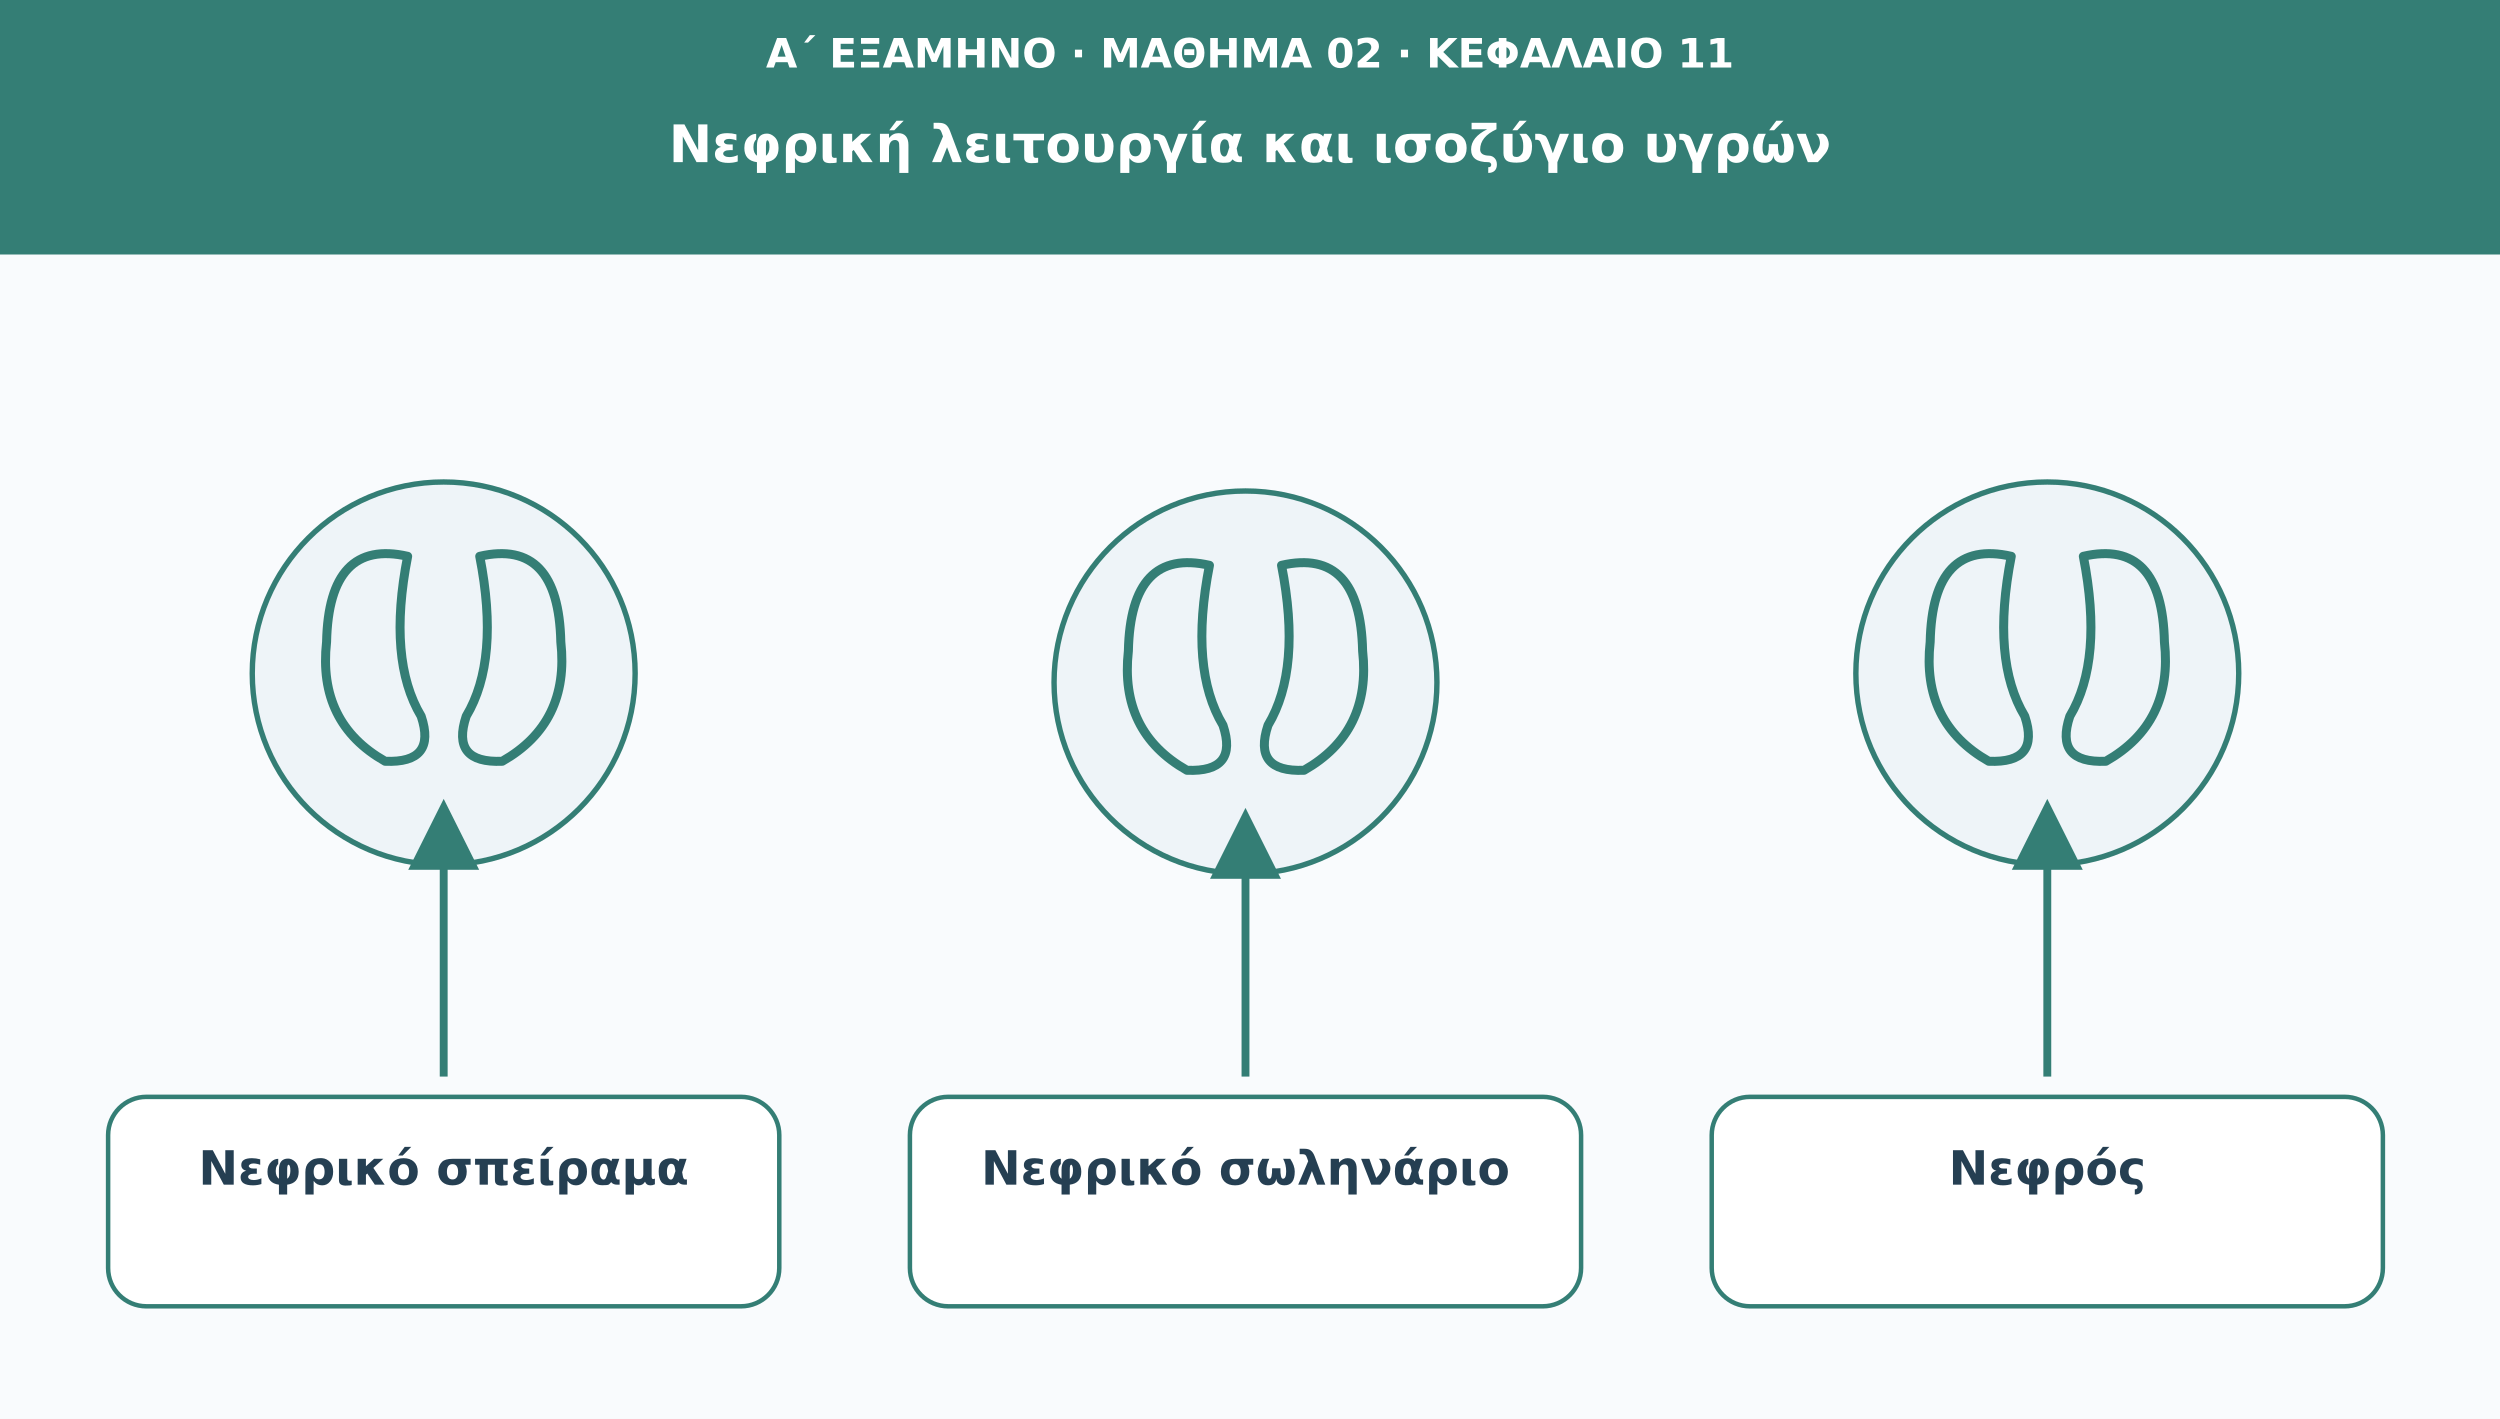
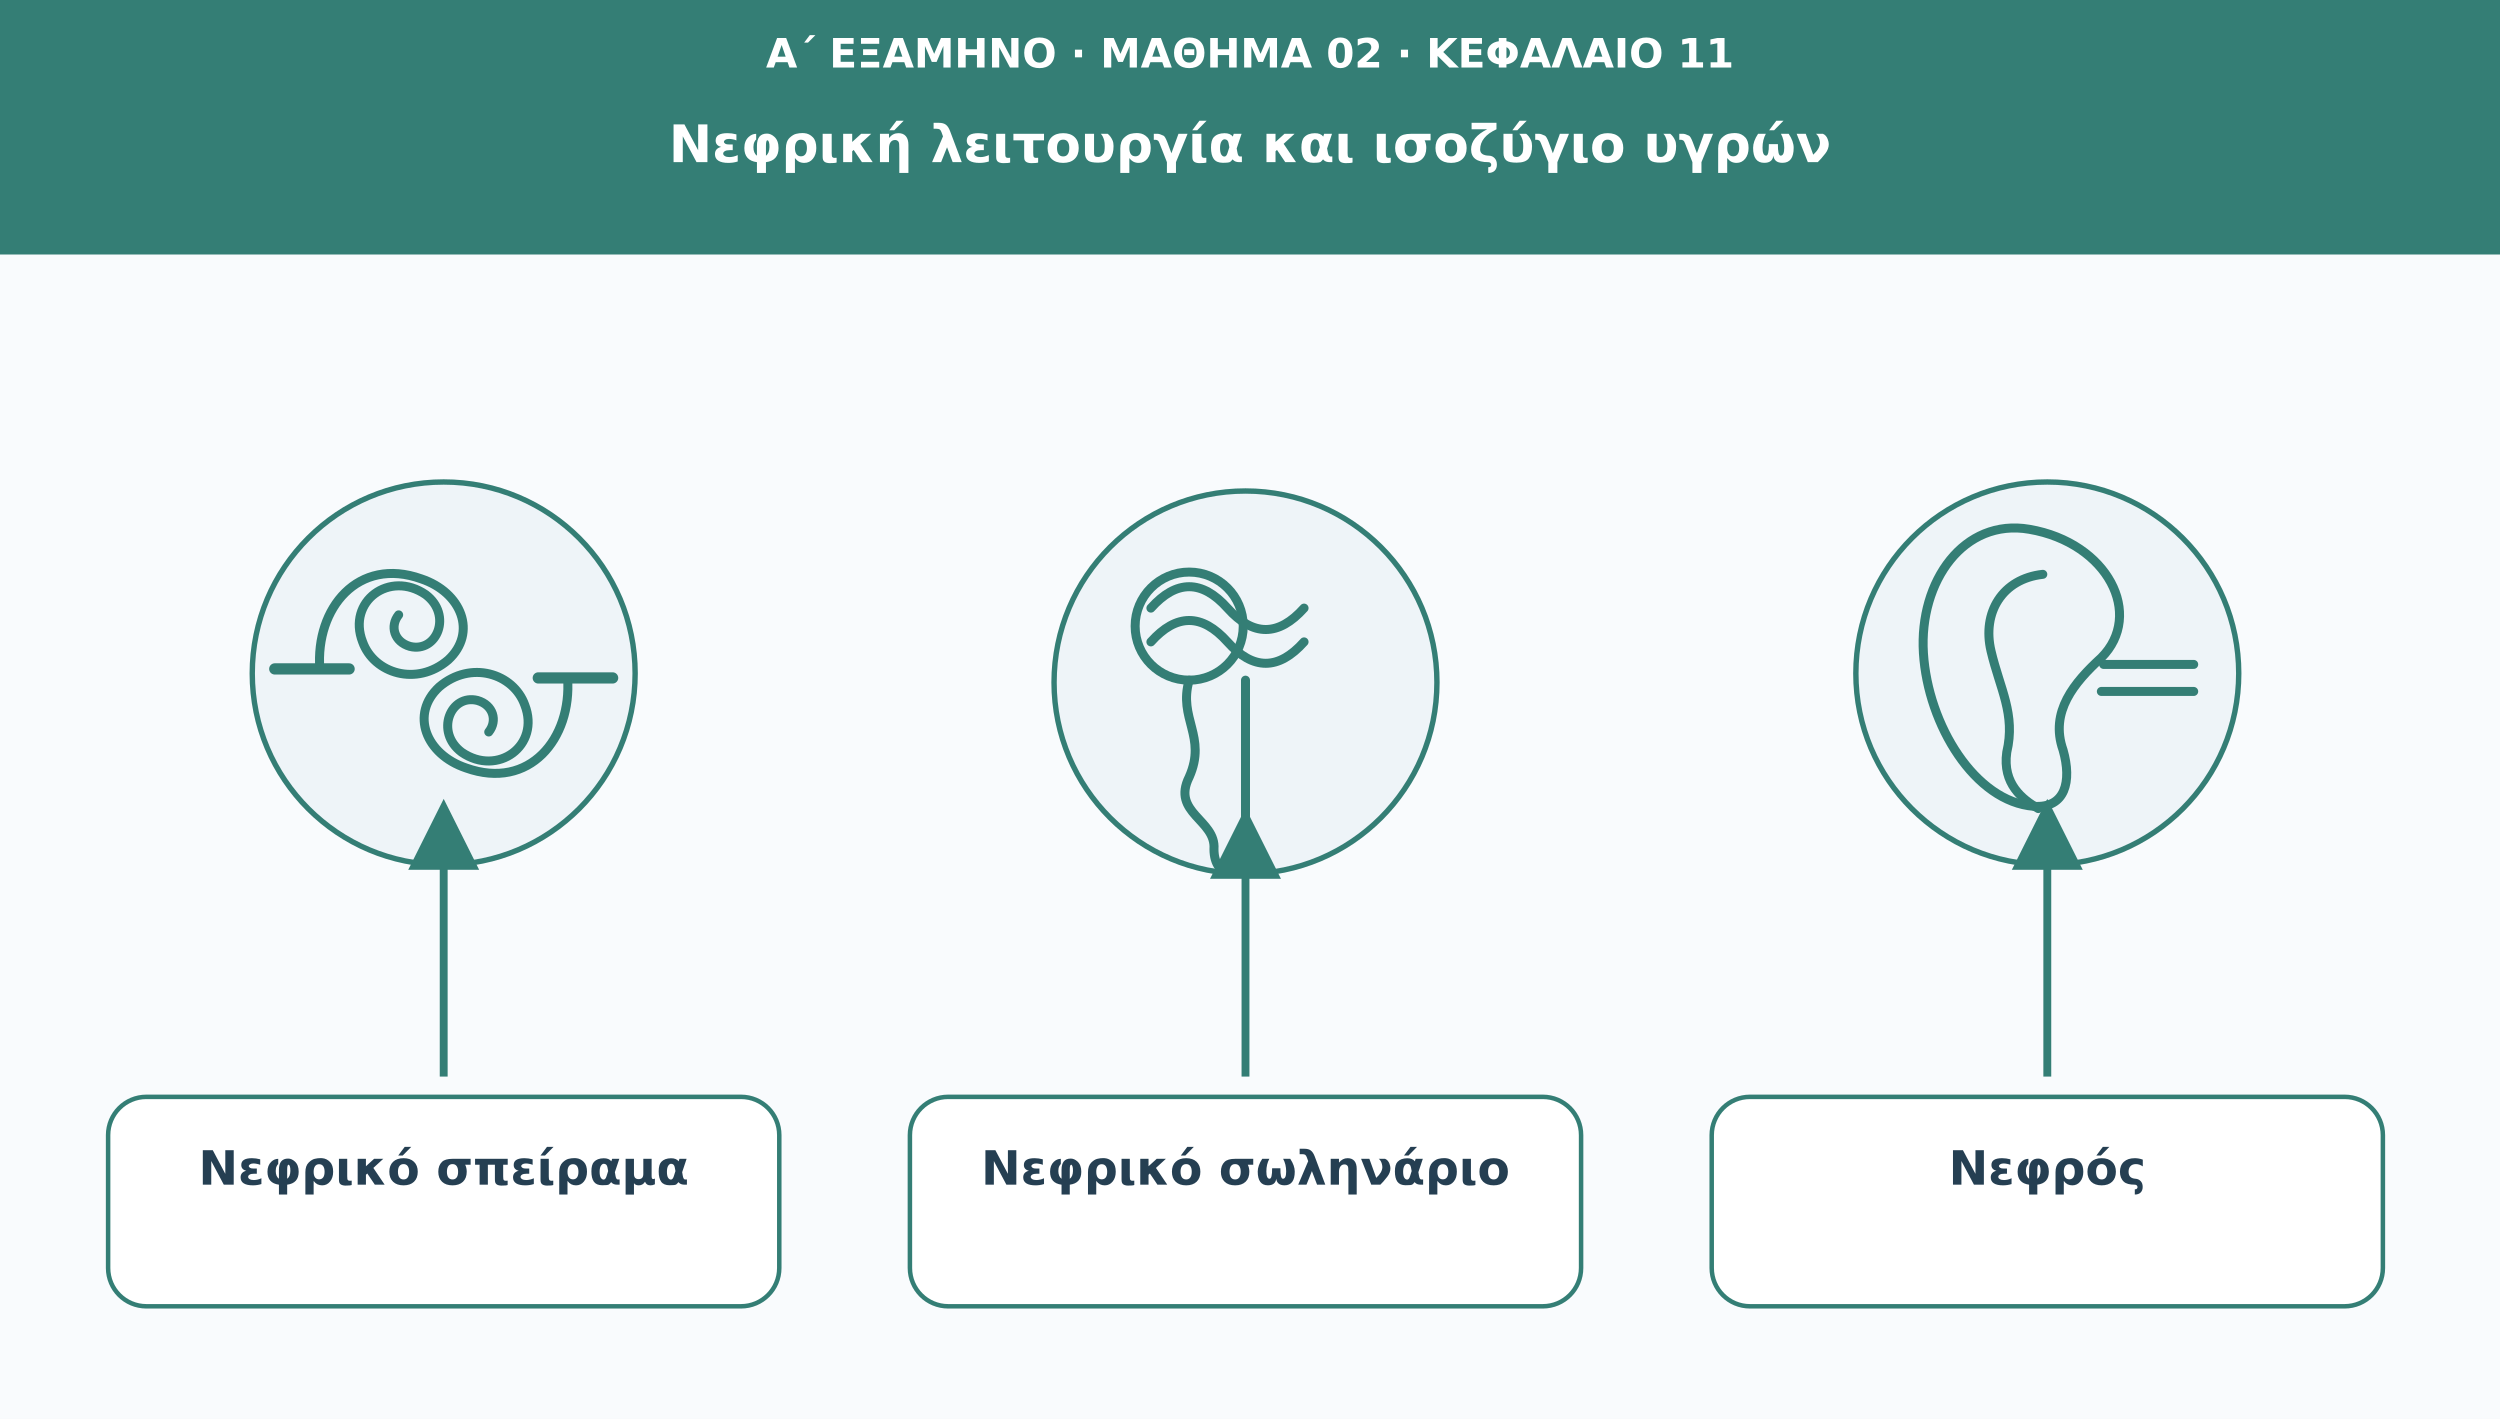
<svg xmlns="http://www.w3.org/2000/svg" viewBox="0 0 1110 630" role="img" aria-labelledby="t d">
  <defs>
    <marker id="arr" viewBox="0 0 10 10" markerWidth="9" markerHeight="9" refX="8" refY="5" orient="auto">
      <path d="M0 0L10 5L0 10Z" fill="#347e75" />
    </marker>
  </defs>
  <rect width="1110" height="630" fill="#f9fbfd" />
  <rect width="1110" height="113" fill="#347e75" />
  <text x="555" y="30" font-family="DejaVu Sans,Arial,sans-serif" font-size="18" fill="#ffffff" font-weight="690" text-anchor="middle">Α΄ ΕΞΑΜΗΝΟ · ΜΑΘΗΜΑ 02 · ΚΕΦΑΛΑΙΟ 11</text>
  <text x="555" y="72" font-family="DejaVu Sans,Arial,sans-serif" font-size="23" fill="#ffffff" font-weight="720" text-anchor="middle">Νεφρική λειτουργία και ισοζύγιο υγρών</text>
  <circle cx="197" cy="299" r="85" fill="#eef4f8" stroke="#347e75" stroke-width="2.4" />
  <g transform="translate(197 299)" fill="none" stroke="#347e75" stroke-width="4" stroke-linecap="round" stroke-linejoin="round">
-     <path d="M-16-52q-35-8-36 38q-4 36 26 53q23 1 16-20q-15-25-6-71Zm32 0q35-8 36 38q4 36-26 53q-23 1-16-20q15-25 6-71Z" />
+     <path d="M-55-2C-57-29-38-52-10-42C8-36 15-18 2-6C-12 6-31 0-36-14C-43-32-24-46-8-35C4-26-3-9-15-12C-22-14-24-21-20-26M55 2C57 29 38 52 10 42C-8 36-15 18-2 6C12-6 31 0 36 14C43 32 24 46 8 35C-4 26 3 9 15 12C22 14 24 21 20 26" />
+     <path d="M-75-2H-42M42 2H75" stroke-width="5" />
  </g>
  <path d="M197 478L197 361" stroke="#347e75" stroke-width="3.5" marker-end="url(#arr)" />
  <rect x="48" y="487" width="298" height="93" rx="17" fill="#ffffff" stroke="#347e75" stroke-width="2" />
  <text x="197" y="526" font-family="DejaVu Sans,Arial,sans-serif" font-size="21" fill="#253f52" font-weight="700" text-anchor="middle">Νεφρικό σπείραμα</text>
  <circle cx="553" cy="303" r="85" fill="#eef4f8" stroke="#347e75" stroke-width="2.4" />
  <g transform="translate(553 303)" fill="none" stroke="#347e75" stroke-width="4" stroke-linecap="round" stroke-linejoin="round">
-     <path d="M-16-52q-35-8-36 38q-4 36 26 53q23 1 16-20q-15-25-6-71Zm32 0q35-8 36 38q4 36-26 53q-23 1-16-20q15-25 6-71Z" />
+     <circle cx="-25" cy="-25" r="24" />
+     <path d="M-42-33q17-19 34 0q17 19 34 0M-42-18q17-19 34 0q17 19 34 0M-25-1C-30 16-17 24-25 42C-33 58-13 61-14 74M-14 74C-14 88 0 88 0 74V-1" />
  </g>
  <path d="M553 478L553 365" stroke="#347e75" stroke-width="3.5" marker-end="url(#arr)" />
  <rect x="404" y="487" width="298" height="93" rx="17" fill="#ffffff" stroke="#347e75" stroke-width="2" />
  <text x="553" y="526" font-family="DejaVu Sans,Arial,sans-serif" font-size="21" fill="#253f52" font-weight="700" text-anchor="middle">Νεφρικό σωληνάριο</text>
  <circle cx="909" cy="299" r="85" fill="#eef4f8" stroke="#347e75" stroke-width="2.4" />
  <g transform="translate(909 299)" fill="none" stroke="#347e75" stroke-width="4" stroke-linecap="round" stroke-linejoin="round">
-     <path d="M-16-52q-35-8-36 38q-4 36 26 53q23 1 16-20q-15-25-6-71Zm32 0q35-8 36 38q4 36-26 53q-23 1-16-20q15-25 6-71Z" />
+     <path d="M-8-64C-37-69-57-41-55-9C-53 23-32 57-6 59C8 60 11 48 7 34C1 17 12 4 24-7C43-26 27-58-8-64Z" />
+     <path d="M-2-44C-20-42-29-27-25-10C-21 7-14 18-18 35M-18 35C-20 49-11 56-4 60M25-4H65M24 8H65" />
  </g>
  <path d="M909 478L909 361" stroke="#347e75" stroke-width="3.5" marker-end="url(#arr)" />
  <rect x="760" y="487" width="298" height="93" rx="17" fill="#ffffff" stroke="#347e75" stroke-width="2" />
  <text x="909" y="526" font-family="DejaVu Sans,Arial,sans-serif" font-size="21" fill="#253f52" font-weight="700" text-anchor="middle">Νεφρός</text>
</svg>
